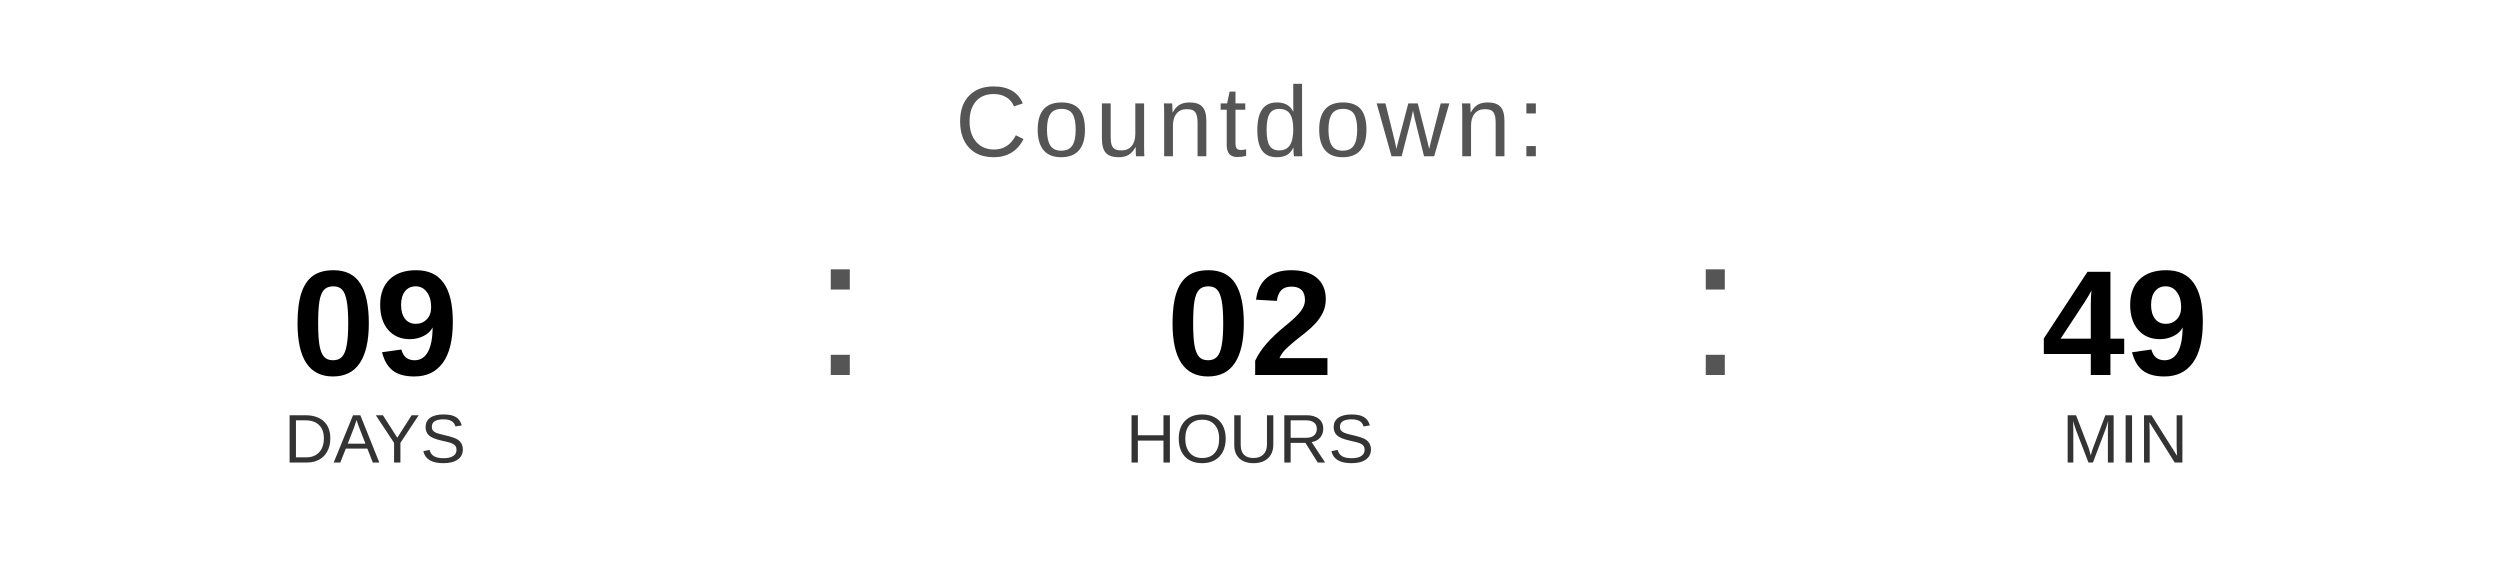
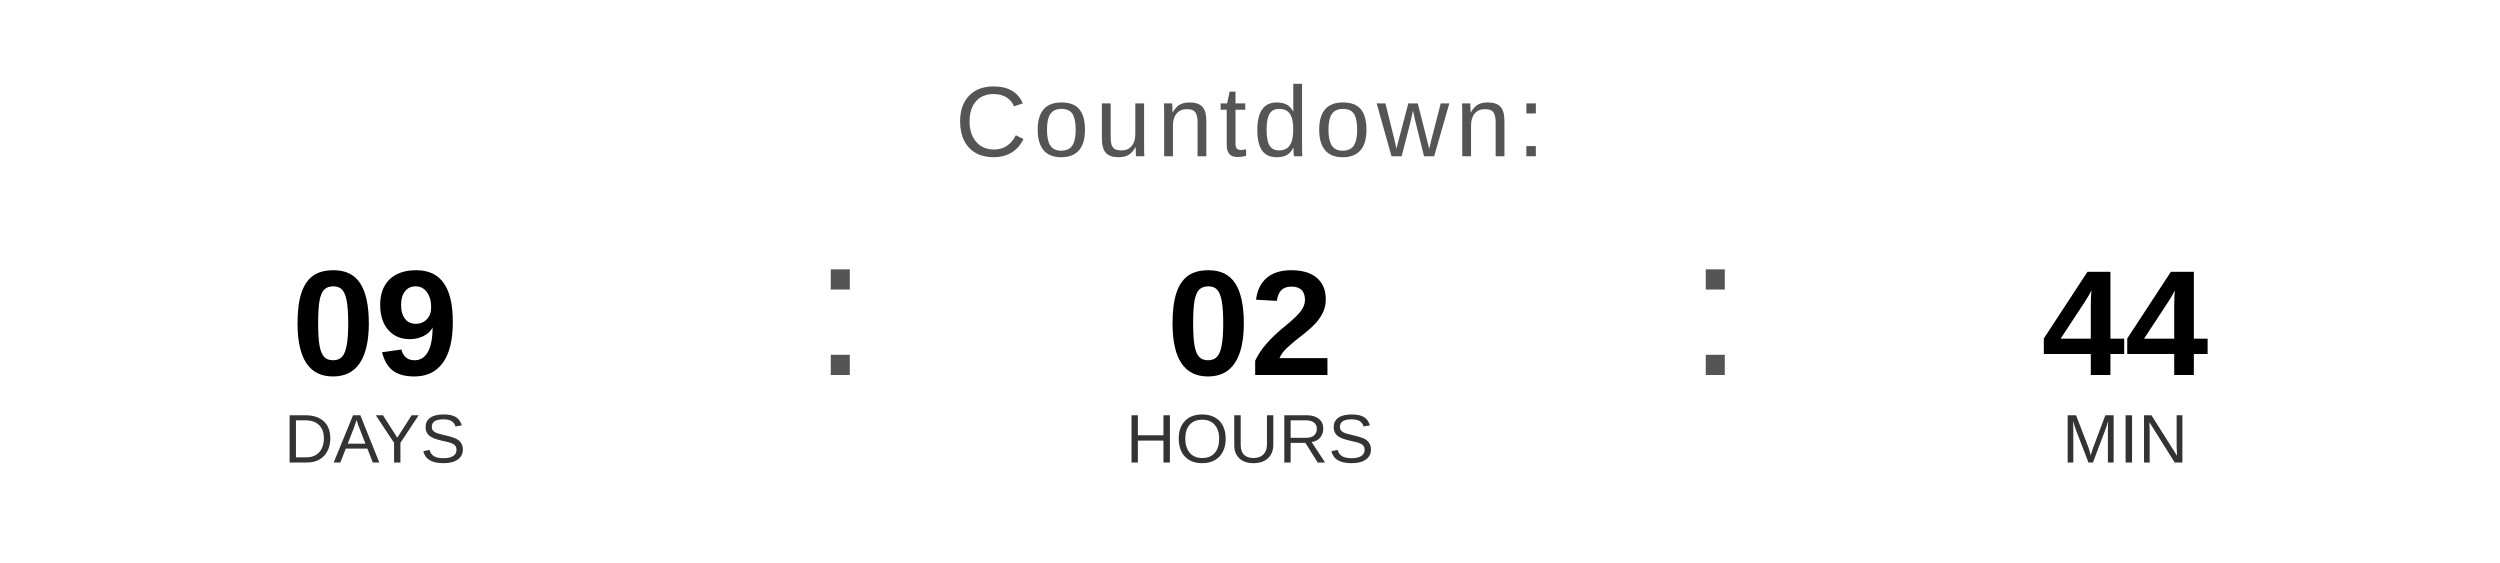
<svg xmlns="http://www.w3.org/2000/svg" width="400" height="90" viewBox="0 0 400 90">
  <text x="200" y="25" font-family="Arial, Helvetica, sans-serif" font-size="16" fill="#555555" text-anchor="middle" letter-spacing="1">
    Countdown:
  </text>
  <text x="60" y="60" font-family="Arial, Helvetica, sans-serif" font-size="24" font-weight="bold" fill="#000000" text-anchor="middle">09</text>
  <text x="60" y="74" font-family="Arial, Helvetica, sans-serif" font-size="11" fill="#333333" text-anchor="middle">DAYS</text>
  <text x="130" y="60" font-family="Arial, sans-serif" font-size="32" fill="#555555">:</text>
  <text x="200" y="60" font-family="Arial, Helvetica, sans-serif" font-size="24" font-weight="bold" fill="#000000" text-anchor="middle">02</text>
  <text x="200" y="74" font-family="Arial, Helvetica, sans-serif" font-size="11" fill="#333333" text-anchor="middle">HOURS</text>
  <text x="270" y="60" font-family="Arial, sans-serif" font-size="32" fill="#555555">:</text>
-   <text x="340" y="60" font-family="Arial, Helvetica, sans-serif" font-size="24" font-weight="bold" fill="#000000" text-anchor="middle">49</text>
+   <text x="340" y="60" font-family="Arial, Helvetica, sans-serif" font-size="24" font-weight="bold" fill="#000000" text-anchor="middle">44</text>
  <text x="340" y="74" font-family="Arial, Helvetica, sans-serif" font-size="11" fill="#333333" text-anchor="middle">MIN</text>
</svg>
